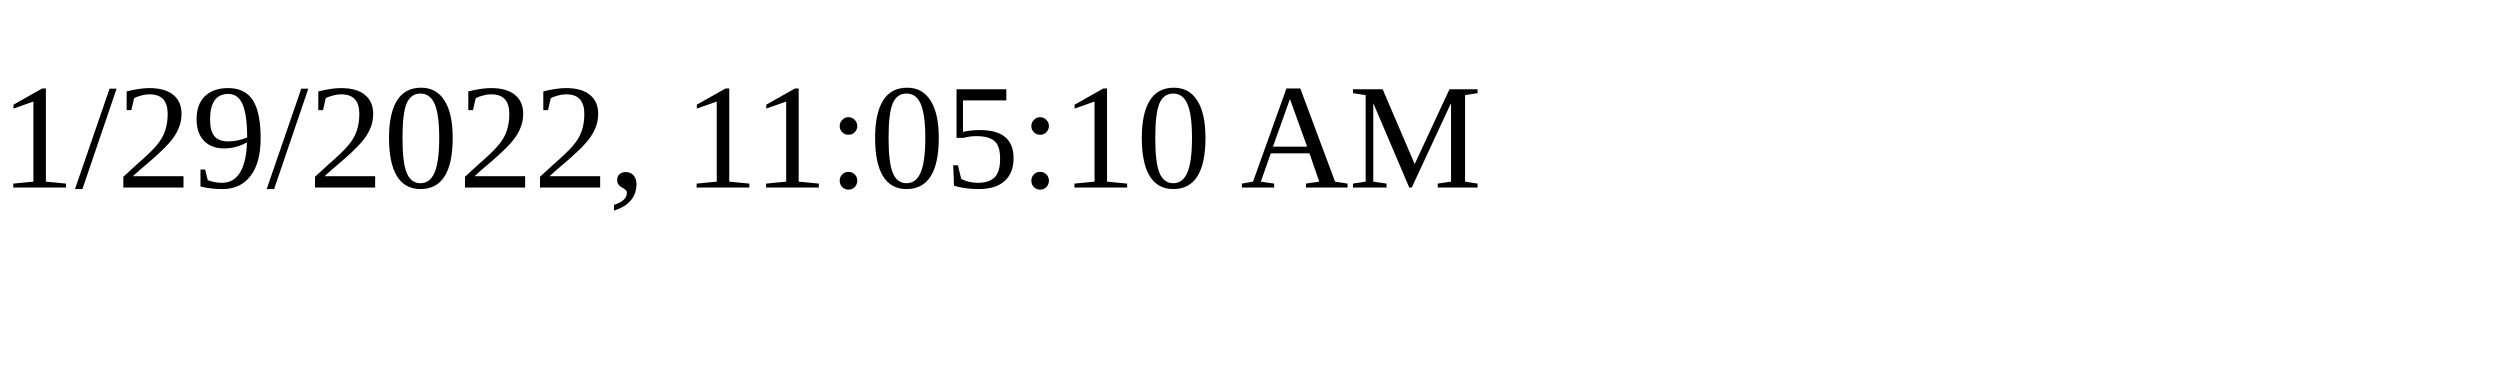
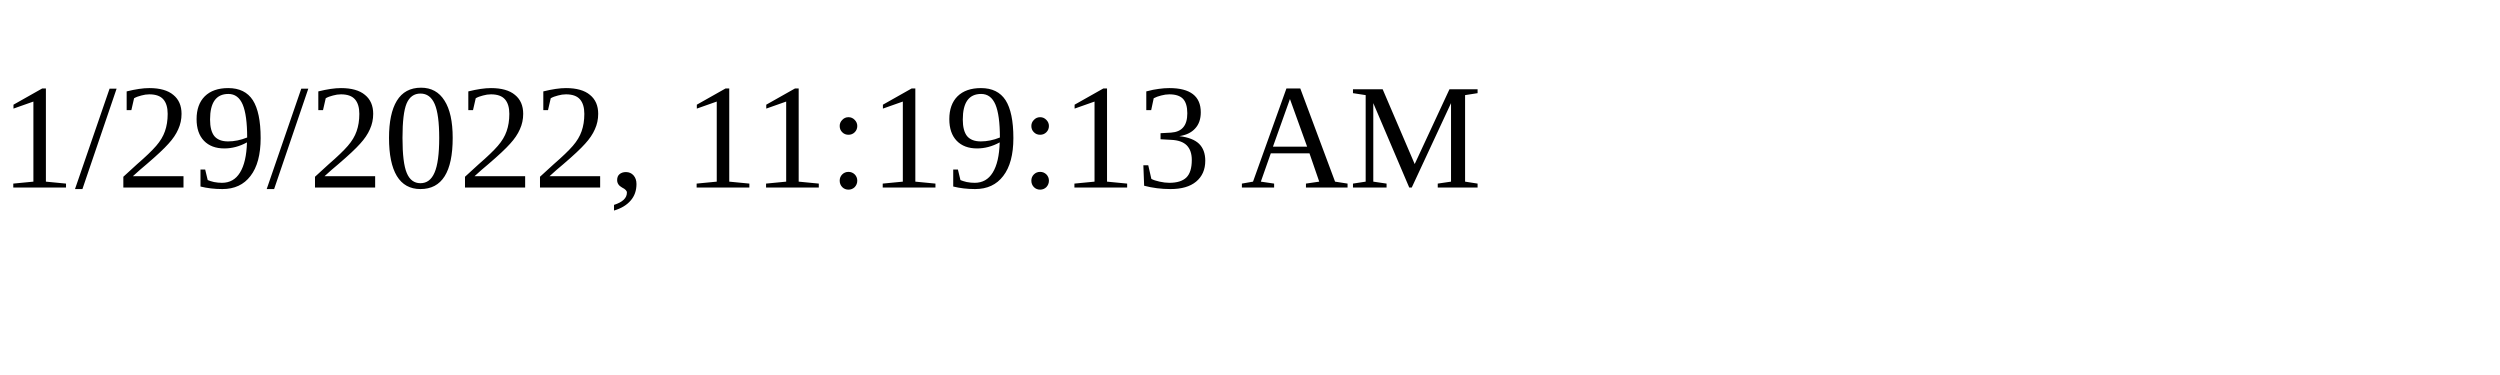
<svg xmlns="http://www.w3.org/2000/svg" height="30" width="200">
-   <text x="0" y="15">1/29/2022, 11:05:10 AM</text>
+   <text x="0" y="15">1/29/2022, 11:19:13 AM</text>
</svg>
